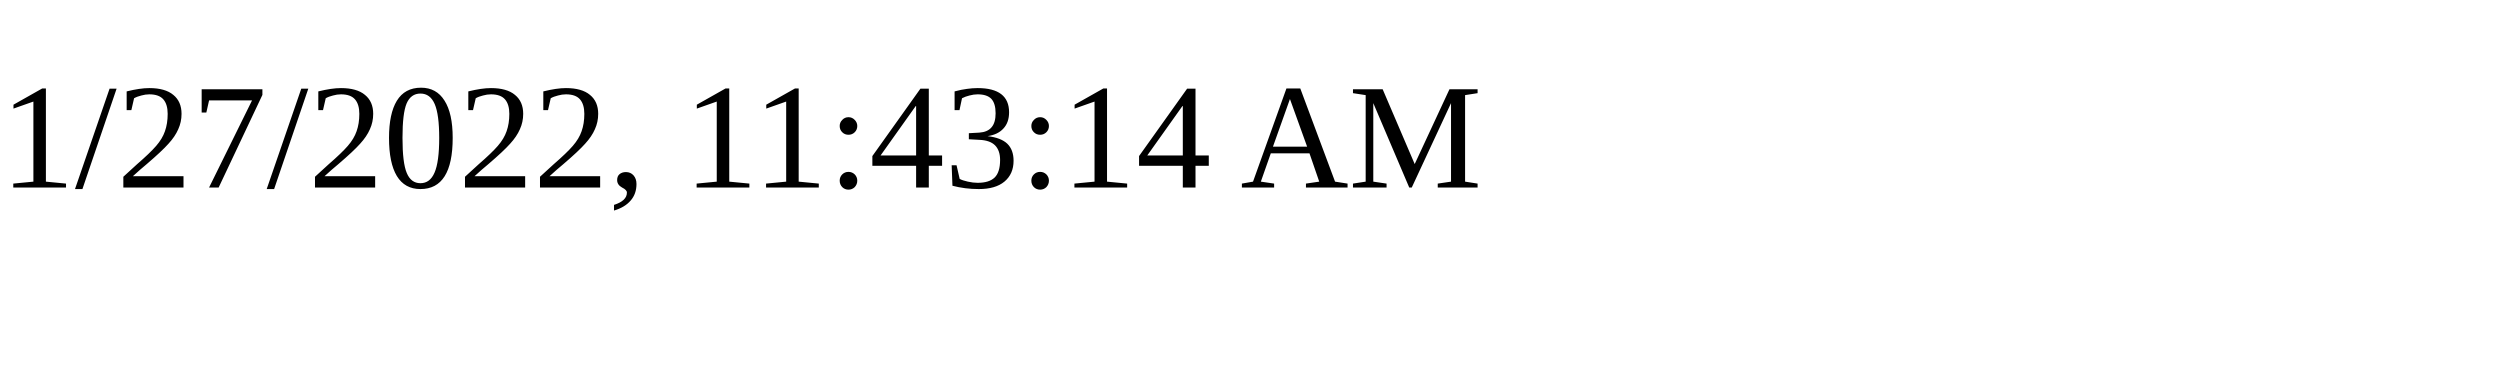
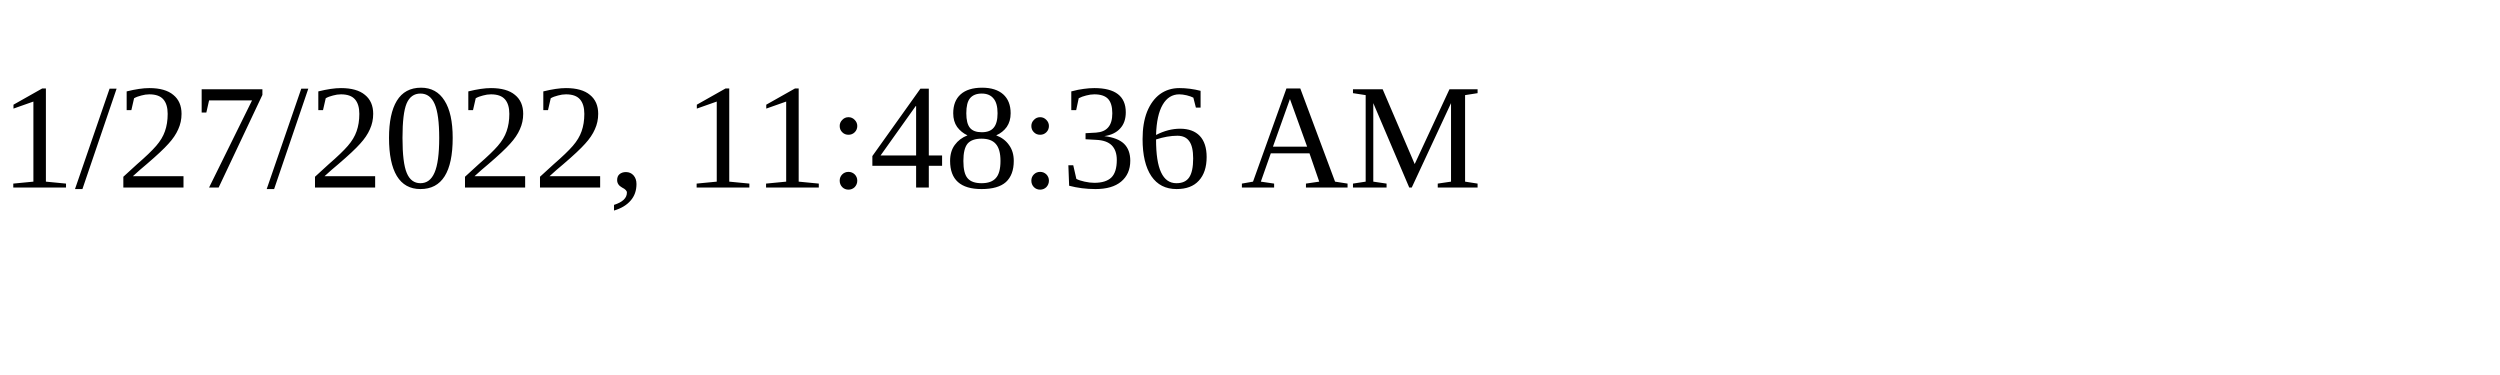
<svg xmlns="http://www.w3.org/2000/svg" height="30" width="200">
-   <text x="0" y="15">1/27/2022, 11:43:14 AM</text>
+   <text x="0" y="15">1/27/2022, 11:48:36 AM</text>
</svg>
